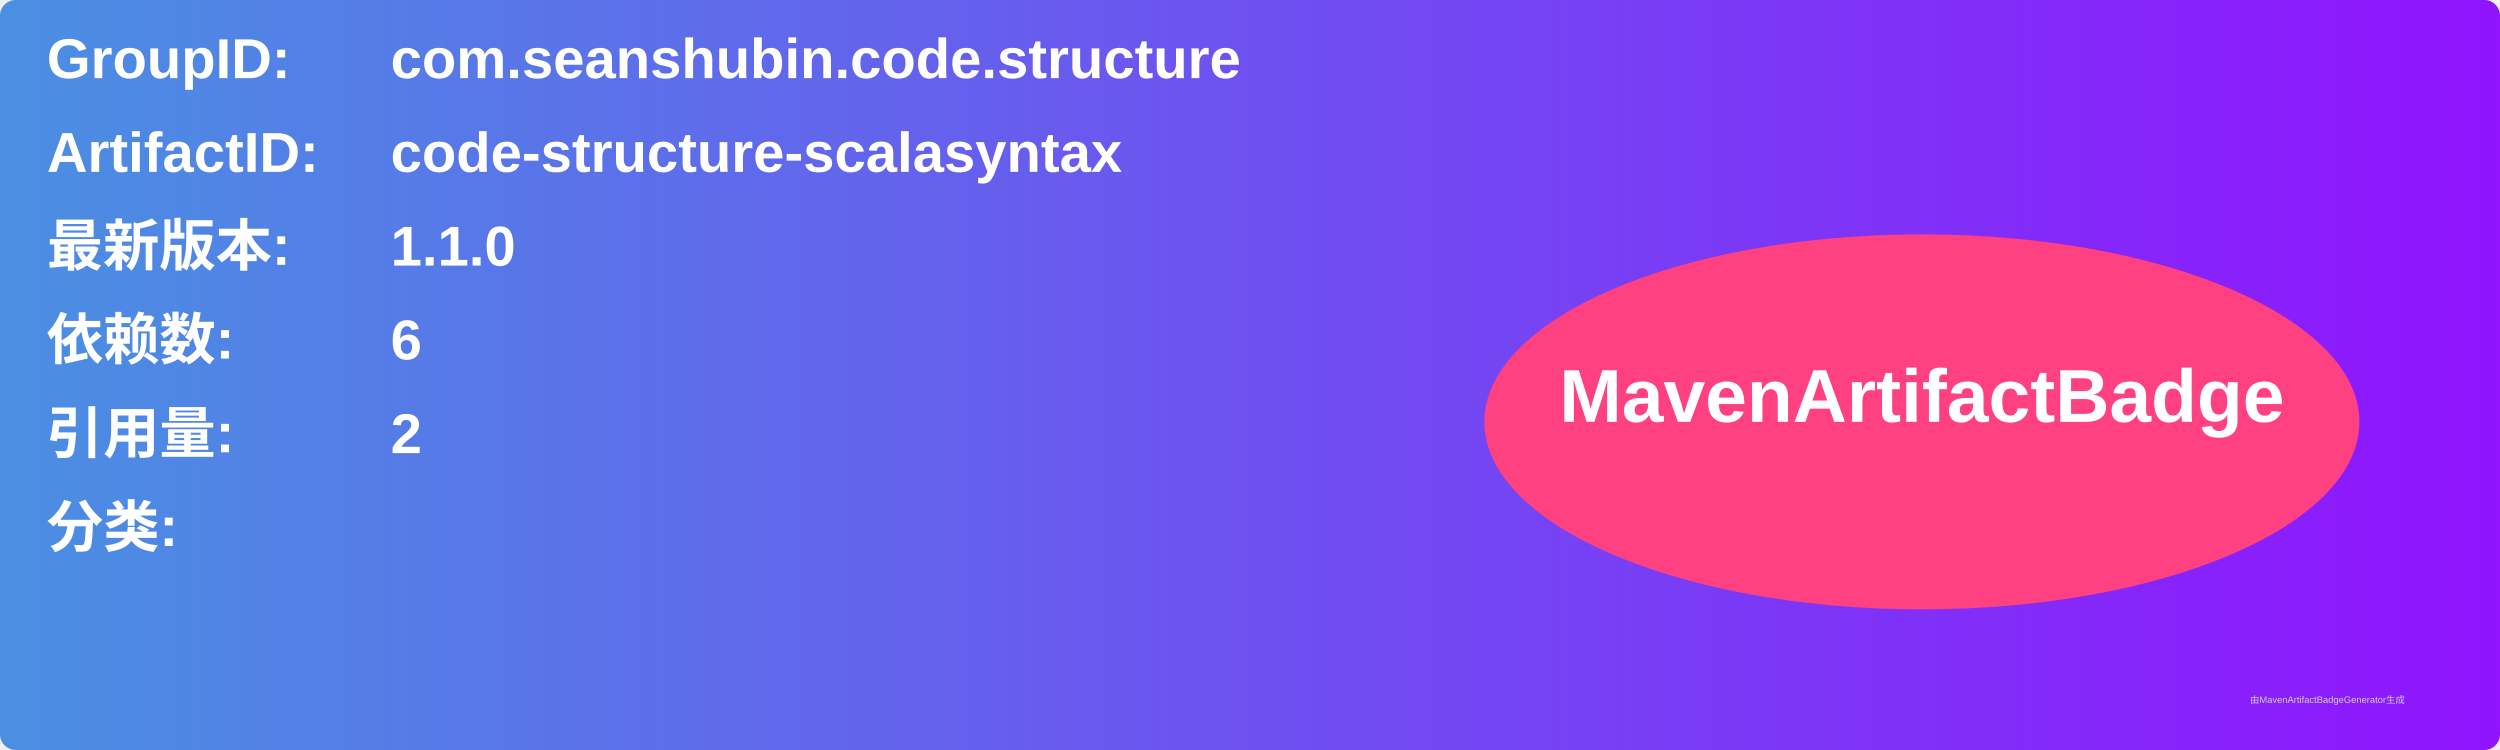
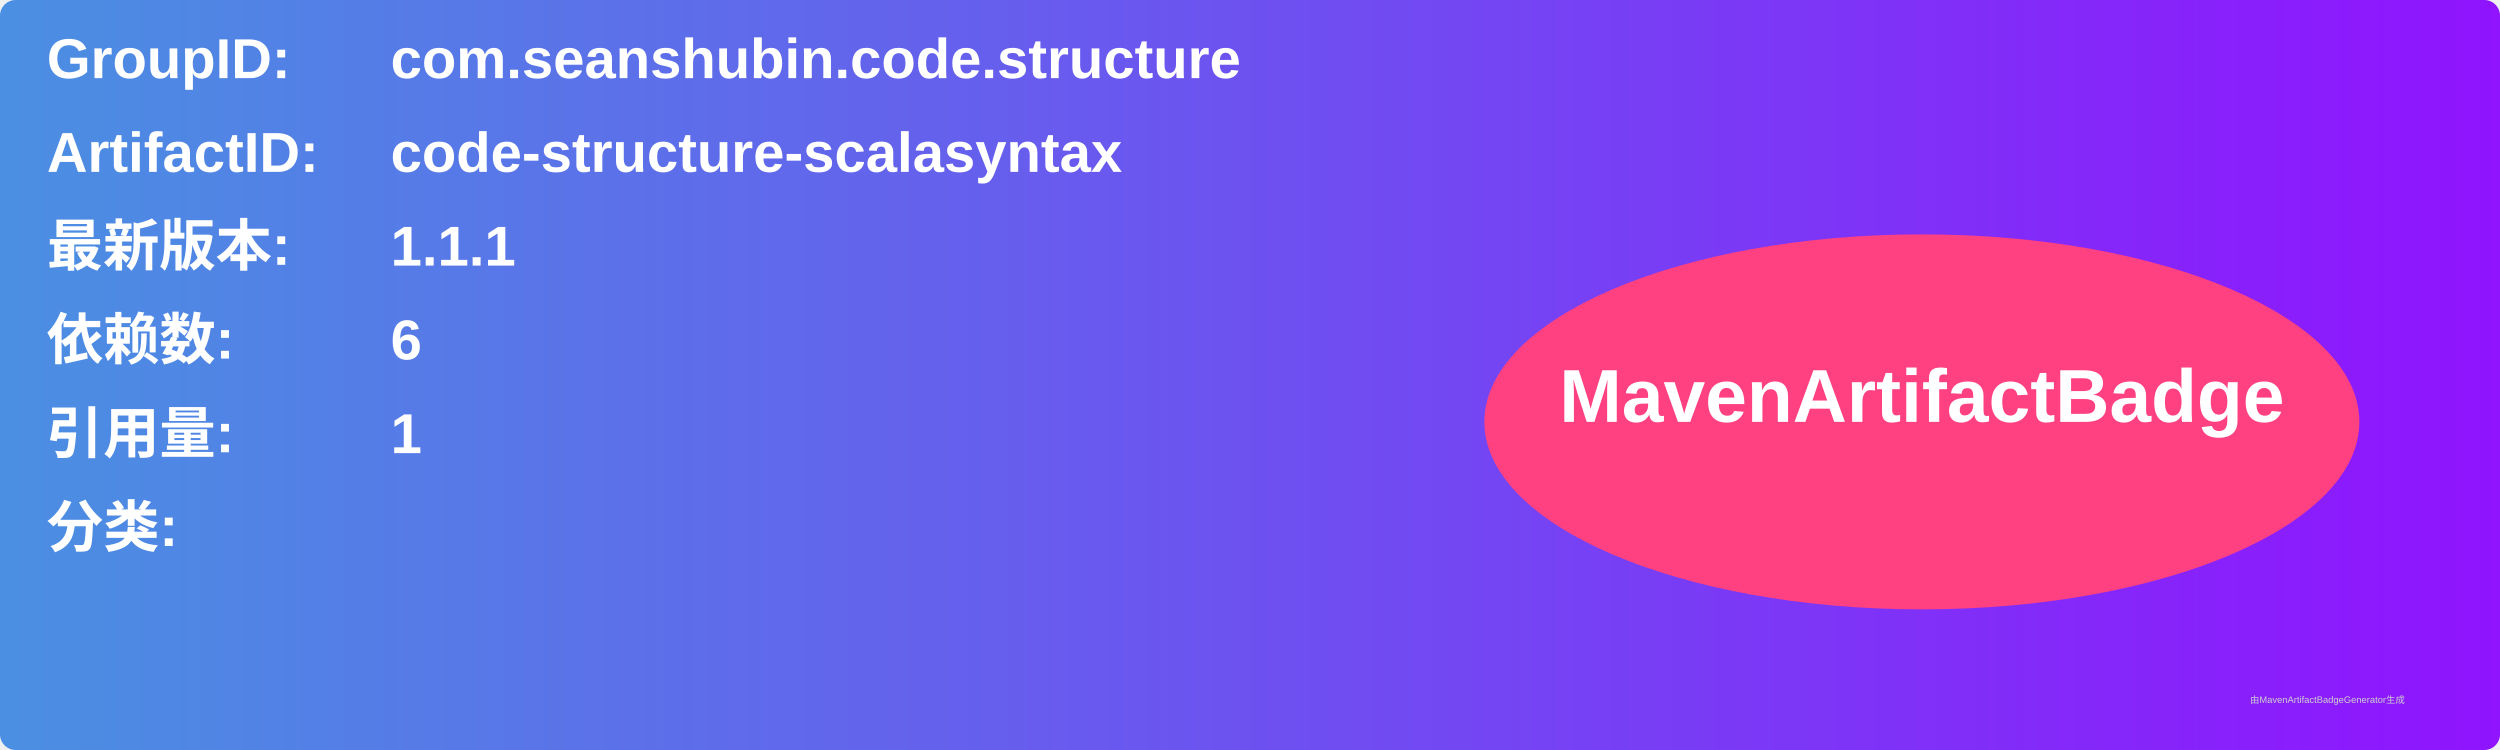
<svg xmlns="http://www.w3.org/2000/svg" width="800" height="240" viewBox="0 0 800 240">
  <linearGradient id="grad" x1="0%" y1="0%" x2="100%" y2="0%">
    <stop offset="0%" stop-color="#4a90e2" />
    <stop offset="100%" stop-color="#9013fe" />
  </linearGradient>
  <rect width="100%" height="100%" rx="5" ry="5" fill="url(#grad)" />
  <g transform="translate(15, 15)">
    <text x="0" y="10" font-family="Arial" font-size="18" fill="white" font-weight="bold" width="260">GroupID:</text>
    <text x="110" y="10" font-family="Arial" font-size="18" fill="white" font-weight="bold" width="460">com.seanshubin.code.structure</text>
    <text x="0" y="40" font-family="Arial" font-size="18" fill="white" font-weight="bold" width="260">ArtifactID:</text>
    <text x="110" y="40" font-family="Arial" font-size="18" fill="white" font-weight="bold" width="460">code-structure-scalasyntax</text>
    <text x="0" y="70" font-family="Arial" font-size="18" fill="white" font-weight="bold">最新版本:</text>
    <text x="110" y="70" font-family="Arial" font-size="18" fill="white" font-weight="bold">
-       <tspan font-weight="bold">1.1.0</tspan>
+       <tspan font-weight="bold">1.1.1</tspan>
    </text>
    <text x="0" y="100" font-family="Arial" font-size="18" fill="white" font-weight="bold">依赖数: </text>
    <text x="110" y="100" font-family="Arial" font-size="18" fill="white">
      <tspan font-weight="bold">6</tspan>
    </text>
    <text x="0" y="130" font-family="Arial" font-size="18" fill="white" font-weight="bold">引用量: </text>
    <text x="110" y="130" font-family="Arial" font-size="18" fill="white">
-       <tspan font-weight="bold">2</tspan>
+       <tspan font-weight="bold">1</tspan>
    </text>
    <text x="0" y="160" font-family="Arial" font-size="18" fill="white" font-weight="bold">分类:</text>
    <text x="10" y="190" font-family="Arial" font-size="10" fill="white">
      <tspan font-weight="bold" />
    </text>
    <ellipse cx="600" cy="120" rx="140" ry="60" fill="#ff4081" />
    <text x="600" y="120" text-anchor="middle" font-family="Arial" font-size="24" fill="white" font-weight="bold">MavenArtifactBadge</text>
  </g>
  <text x="720" y="225" font-family="Arial" font-size="3" fill="#d0d0d0">由MavenArtifactBadgeGenerator生成</text>
</svg>
